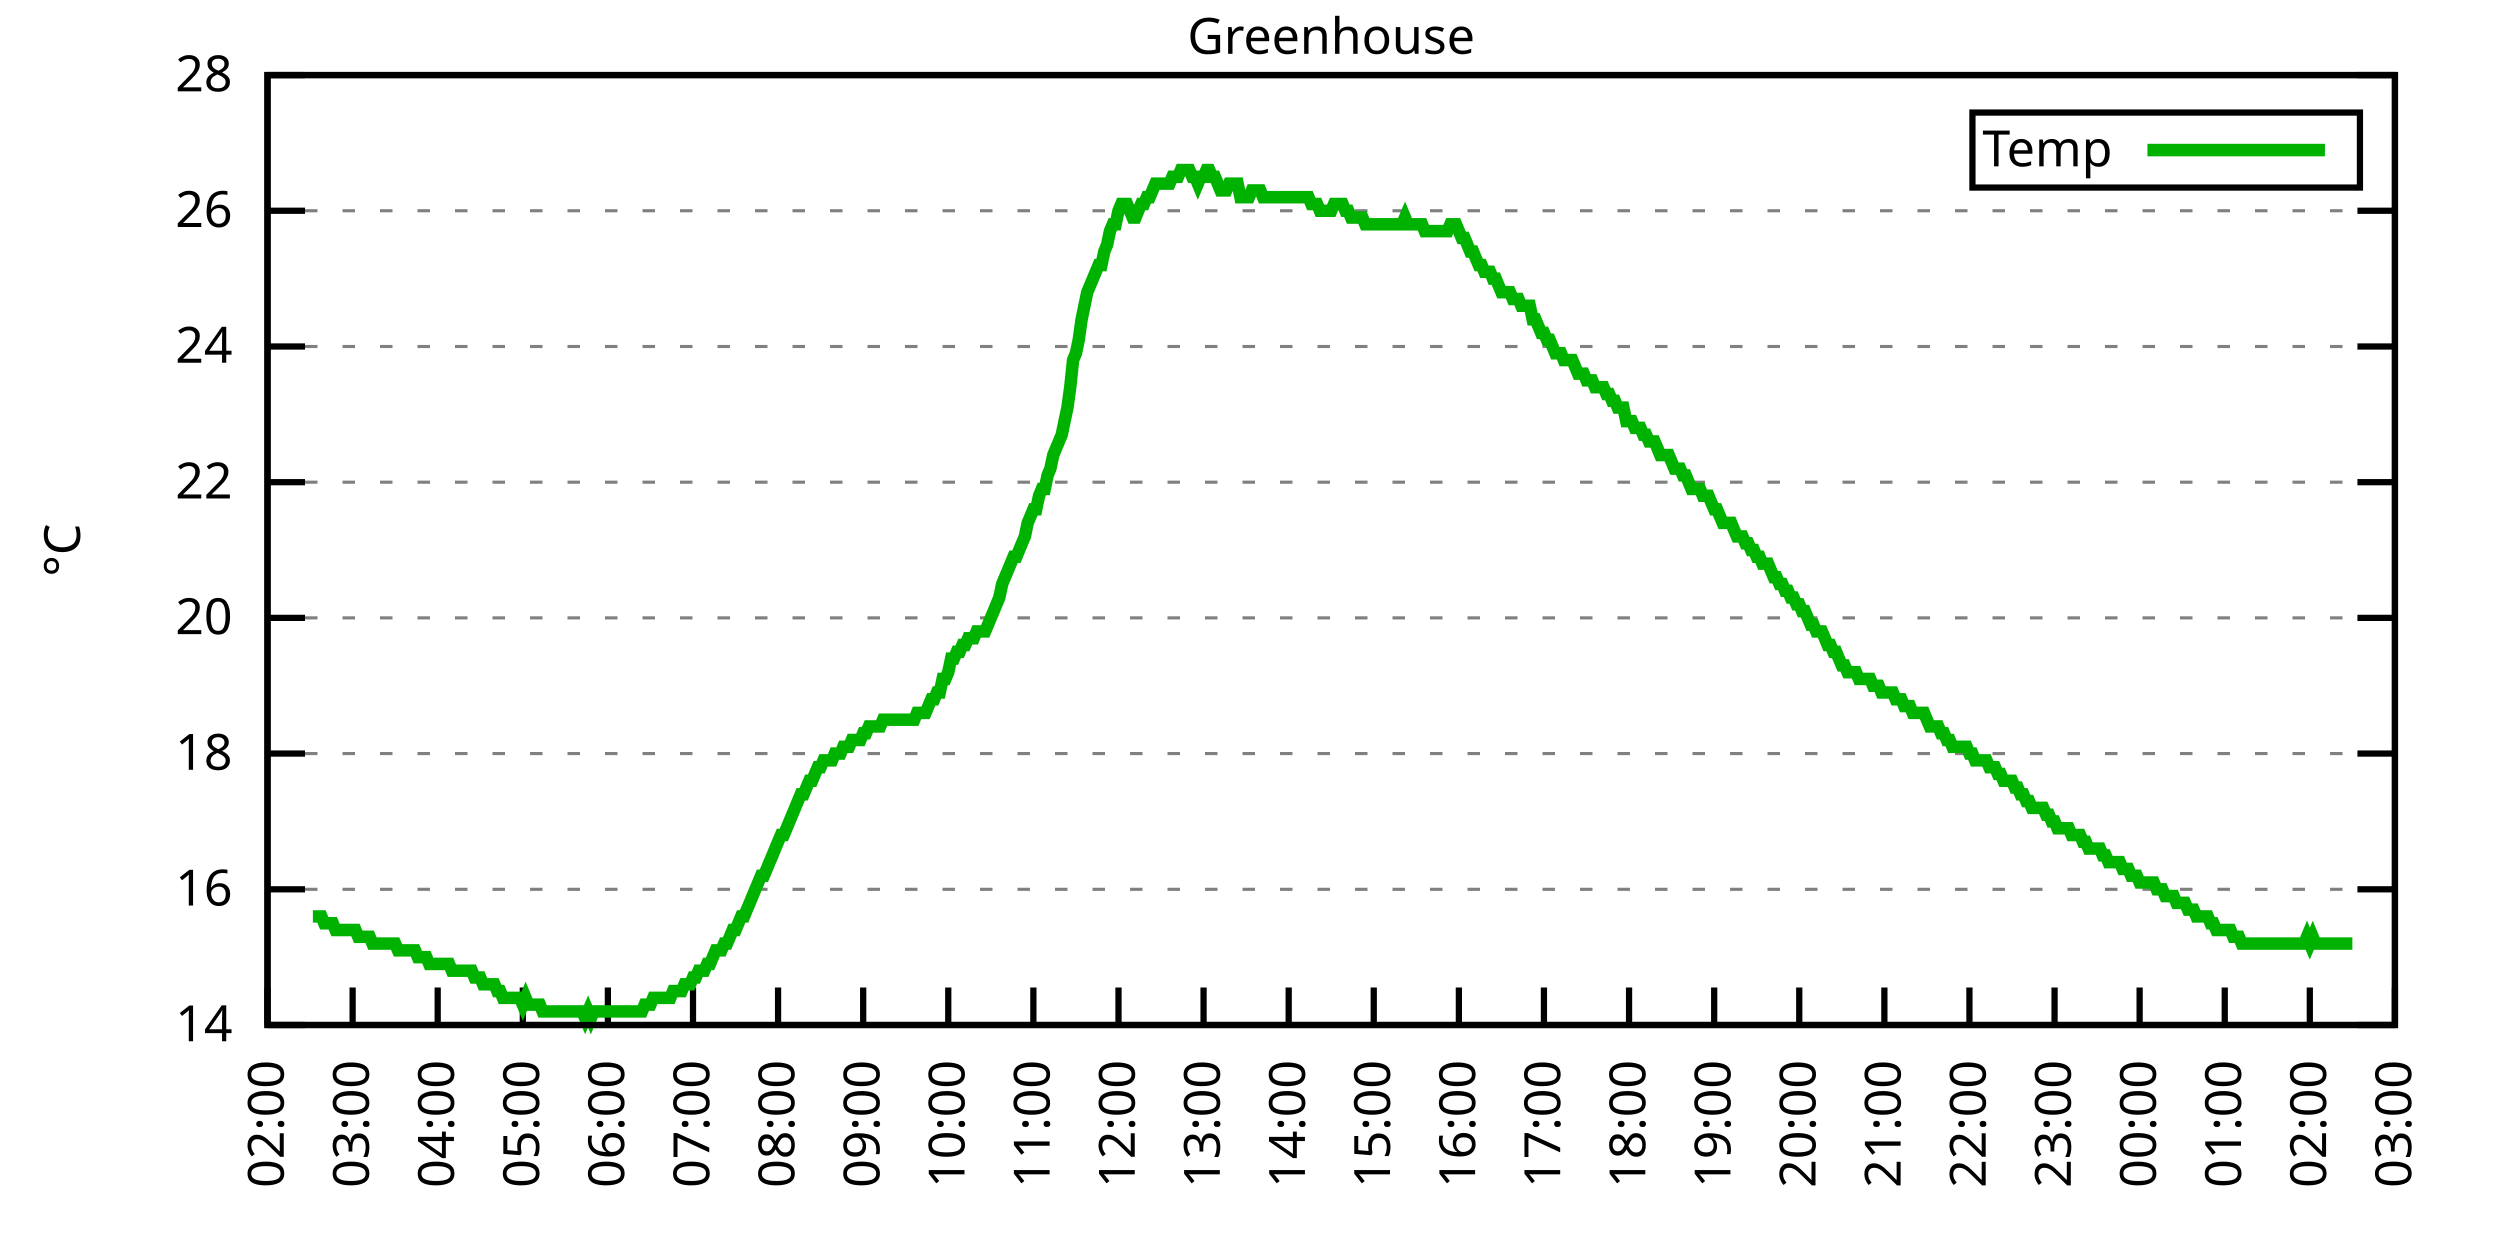
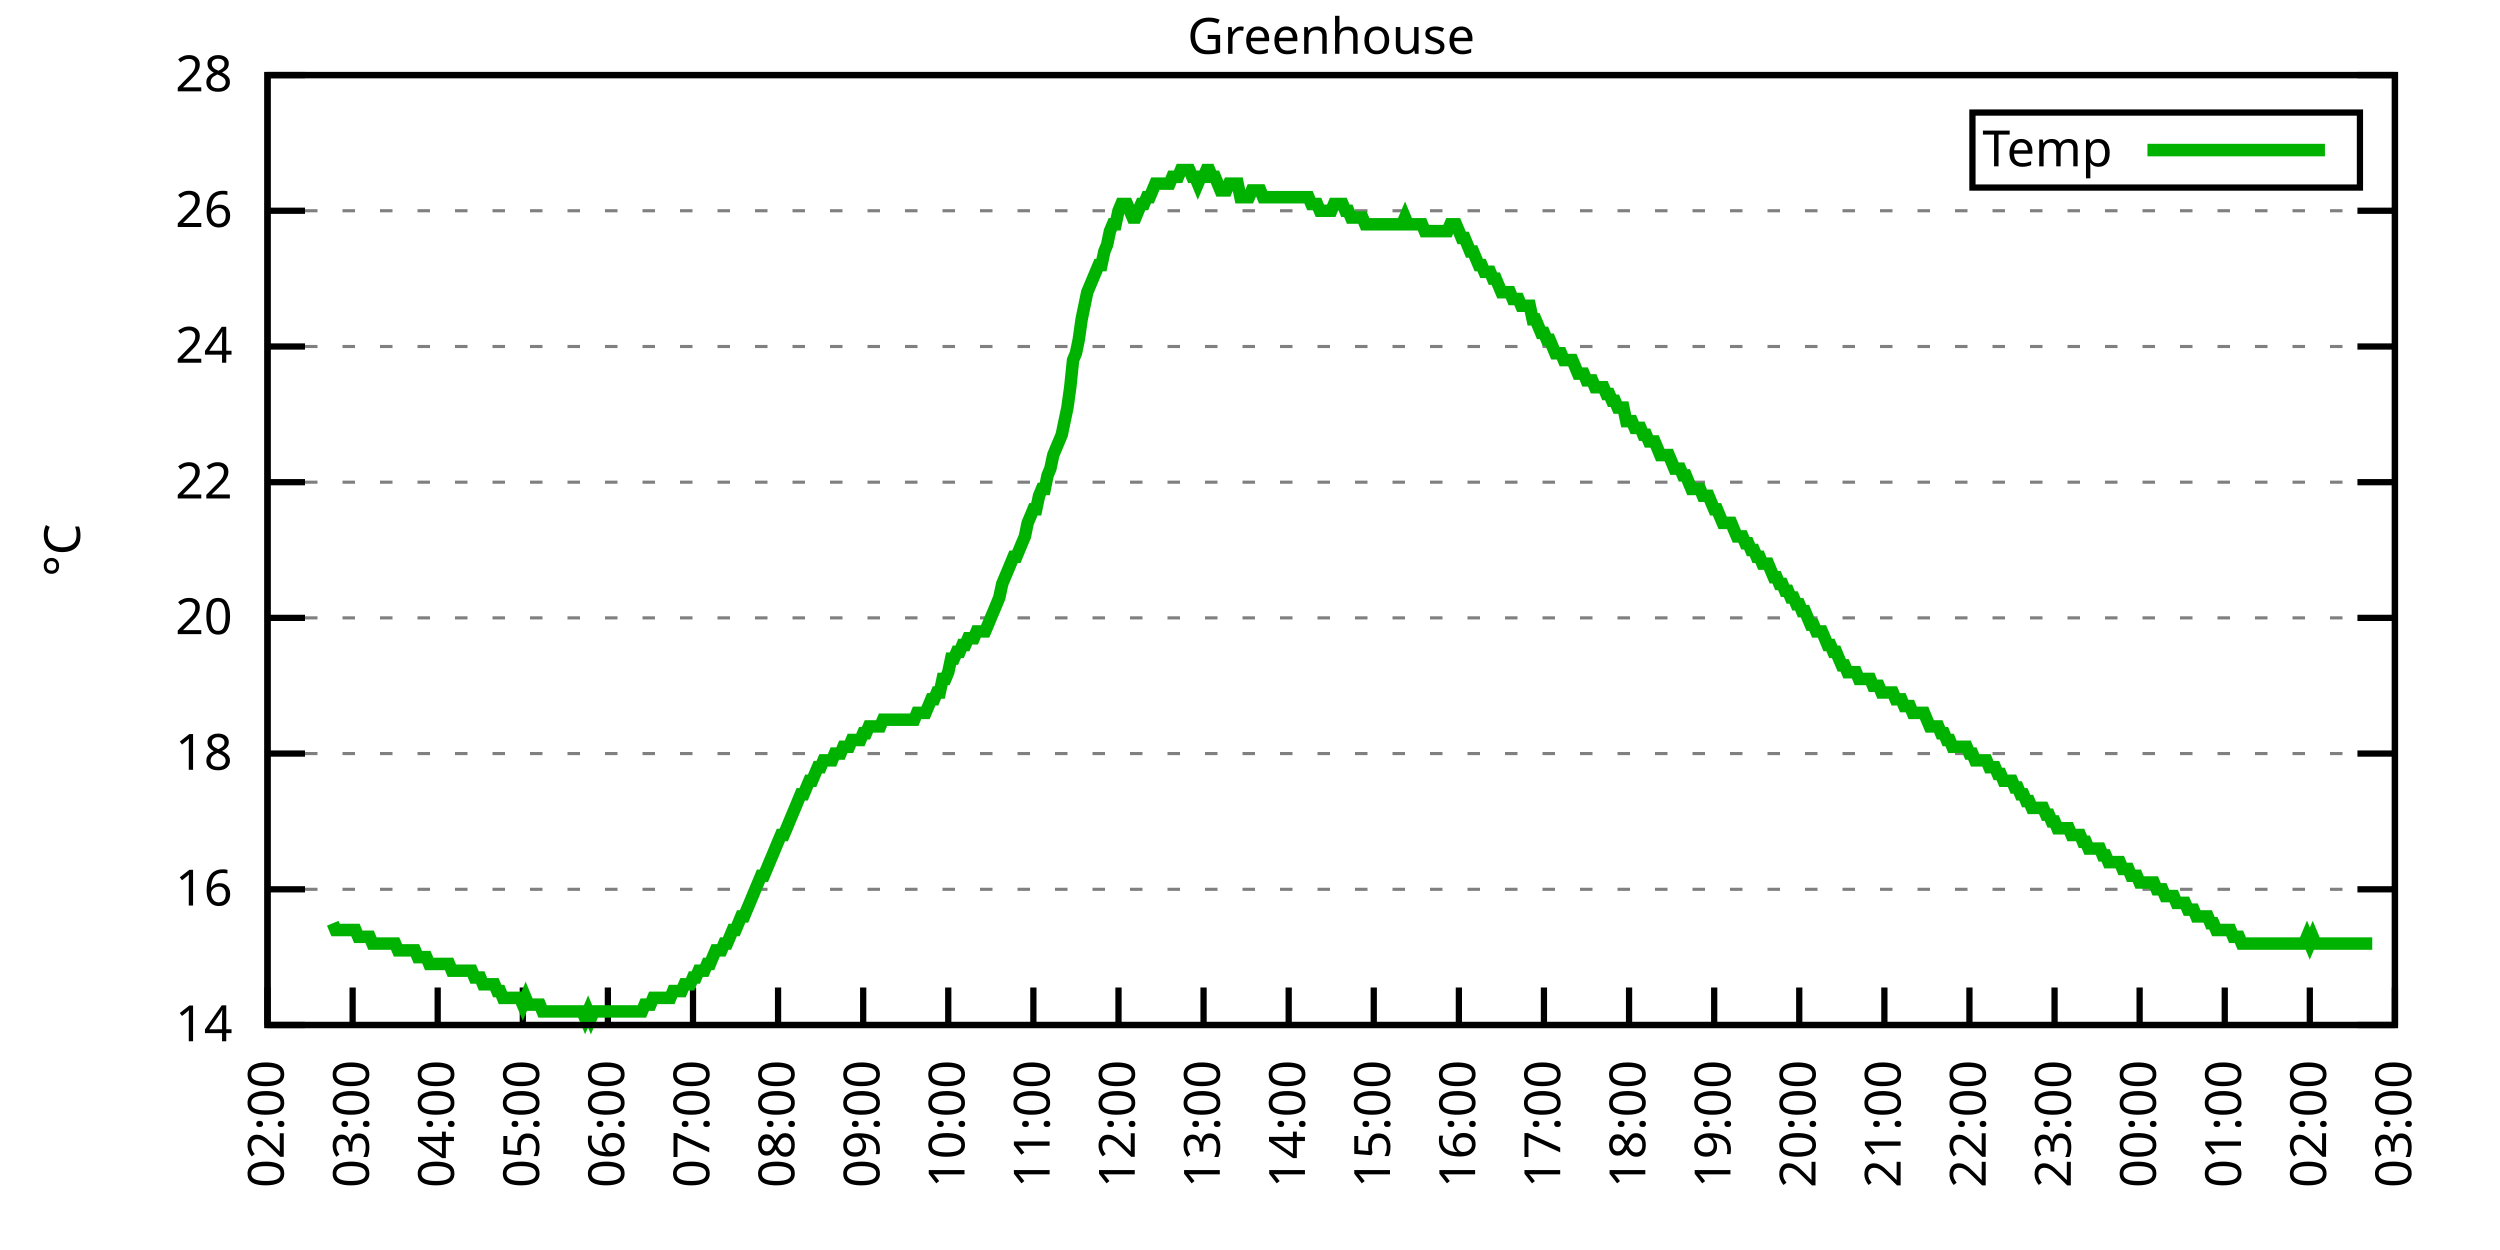
<svg xmlns="http://www.w3.org/2000/svg" xmlns:xlink="http://www.w3.org/1999/xlink" width="400" height="200" viewBox="0 0 400 200">
  <g id="gnuplot_canvas">
    <rect x="0" y="0" width="400" height="200" fill="none" />
    <defs>
      <circle id="gpDot" r="0.5" stroke-width="0.5" stroke="currentColor" />
      <path id="gpPt0" stroke-width="0.333" stroke="currentColor" d="M-1,0 h2 M0,-1 v2" />
      <path id="gpPt1" stroke-width="0.333" stroke="currentColor" d="M-1,-1 L1,1 M1,-1 L-1,1" />
      <path id="gpPt2" stroke-width="0.333" stroke="currentColor" d="M-1,0 L1,0 M0,-1 L0,1 M-1,-1 L1,1 M-1,1 L1,-1" />
      <rect id="gpPt3" stroke-width="0.333" stroke="currentColor" x="-1" y="-1" width="2" height="2" />
      <rect id="gpPt4" stroke-width="0.333" stroke="currentColor" fill="currentColor" x="-1" y="-1" width="2" height="2" />
      <circle id="gpPt5" stroke-width="0.333" stroke="currentColor" cx="0" cy="0" r="1" />
      <use xlink:href="#gpPt5" id="gpPt6" fill="currentColor" stroke="none" />
      <path id="gpPt7" stroke-width="0.333" stroke="currentColor" d="M0,-1.33 L-1.33,0.67 L1.33,0.67 z" />
      <use xlink:href="#gpPt7" id="gpPt8" fill="currentColor" stroke="none" />
      <use xlink:href="#gpPt7" id="gpPt9" stroke="currentColor" transform="rotate(180)" />
      <use xlink:href="#gpPt9" id="gpPt10" fill="currentColor" stroke="none" />
      <use xlink:href="#gpPt3" id="gpPt11" stroke="currentColor" transform="rotate(45)" />
      <use xlink:href="#gpPt11" id="gpPt12" fill="currentColor" stroke="none" />
      <path id="gpPt13" stroke-width="0.333" stroke="currentColor" d="M0,1.330 L1.265,0.411 L0.782,-1.067 L-0.782,-1.076 L-1.265,0.411 z" />
      <use xlink:href="#gpPt13" id="gpPt14" fill="currentColor" stroke="none" />
      <filter id="textbox" filterUnits="objectBoundingBox" x="0" y="0" height="1" width="1">
        <feFlood flood-color="white" flood-opacity="1" result="bgnd" />
        <feComposite in="SourceGraphic" in2="bgnd" operator="atop" />
      </filter>
      <filter id="greybox" filterUnits="objectBoundingBox" x="0" y="0" height="1" width="1">
        <feFlood flood-color="lightgrey" flood-opacity="1" result="grey" />
        <feComposite in="SourceGraphic" in2="grey" operator="atop" />
      </filter>
    </defs>
    <g fill="none" color="white" stroke="currentColor" stroke-width="1.00" stroke-linecap="butt" stroke-linejoin="miter">
</g>
    <g fill="none" color="black" stroke="currentColor" stroke-width="1.00" stroke-linecap="butt" stroke-linejoin="miter">
      <g stroke="none" shape-rendering="crispEdges">
        <polygon fill="rgb(255, 255, 255)" points="42.80,164.00 383.18,164.00 383.18,12.02 42.80,12.02 " />
      </g>
    </g>
    <g fill="none" color="black" stroke="currentColor" stroke-width="1.00" stroke-linecap="butt" stroke-linejoin="miter">
</g>
    <g fill="none" color="black" stroke="black" stroke-width="0.50" stroke-linecap="butt" stroke-linejoin="miter">
</g>
    <g fill="none" color="gray" stroke="currentColor" stroke-width="0.50" stroke-linecap="butt" stroke-linejoin="miter">
      <path stroke="gray" stroke-dasharray="2,4" class="gridline" d="M42.80,164.00 L383.19,164.00  " />
    </g>
    <g fill="none" color="gray" stroke="gray" stroke-width="1.00" stroke-linecap="butt" stroke-linejoin="miter">
</g>
    <g fill="none" color="black" stroke="currentColor" stroke-width="1.00" stroke-linecap="butt" stroke-linejoin="miter">
      <path stroke="black" d="M42.80,164.00 L48.80,164.00 M383.19,164.00 L377.19,164.00  " />
      <g transform="translate(37.20,166.60)" stroke="none" fill="black" font-family="Sans" font-size="8.00" text-anchor="end">
        <text>
          <tspan font-family="Sans"> 14</tspan>
        </text>
      </g>
    </g>
    <g fill="none" color="black" stroke="currentColor" stroke-width="1.00" stroke-linecap="butt" stroke-linejoin="miter">
</g>
    <g fill="none" color="black" stroke="black" stroke-width="0.50" stroke-linecap="butt" stroke-linejoin="miter">
</g>
    <g fill="none" color="gray" stroke="currentColor" stroke-width="0.50" stroke-linecap="butt" stroke-linejoin="miter">
      <path stroke="gray" stroke-dasharray="2,4" class="gridline" d="M42.80,142.29 L383.19,142.29  " />
    </g>
    <g fill="none" color="gray" stroke="gray" stroke-width="1.00" stroke-linecap="butt" stroke-linejoin="miter">
</g>
    <g fill="none" color="black" stroke="currentColor" stroke-width="1.00" stroke-linecap="butt" stroke-linejoin="miter">
      <path stroke="black" d="M42.80,142.29 L48.80,142.29 M383.19,142.29 L377.19,142.29  " />
      <g transform="translate(37.20,144.89)" stroke="none" fill="black" font-family="Sans" font-size="8.00" text-anchor="end">
        <text>
          <tspan font-family="Sans"> 16</tspan>
        </text>
      </g>
    </g>
    <g fill="none" color="black" stroke="currentColor" stroke-width="1.00" stroke-linecap="butt" stroke-linejoin="miter">
</g>
    <g fill="none" color="black" stroke="black" stroke-width="0.50" stroke-linecap="butt" stroke-linejoin="miter">
</g>
    <g fill="none" color="gray" stroke="currentColor" stroke-width="0.50" stroke-linecap="butt" stroke-linejoin="miter">
      <path stroke="gray" stroke-dasharray="2,4" class="gridline" d="M42.80,120.57 L383.19,120.57  " />
    </g>
    <g fill="none" color="gray" stroke="gray" stroke-width="1.00" stroke-linecap="butt" stroke-linejoin="miter">
</g>
    <g fill="none" color="black" stroke="currentColor" stroke-width="1.00" stroke-linecap="butt" stroke-linejoin="miter">
      <path stroke="black" d="M42.80,120.57 L48.80,120.57 M383.19,120.57 L377.19,120.57  " />
      <g transform="translate(37.20,123.17)" stroke="none" fill="black" font-family="Sans" font-size="8.00" text-anchor="end">
        <text>
          <tspan font-family="Sans"> 18</tspan>
        </text>
      </g>
    </g>
    <g fill="none" color="black" stroke="currentColor" stroke-width="1.00" stroke-linecap="butt" stroke-linejoin="miter">
</g>
    <g fill="none" color="black" stroke="black" stroke-width="0.50" stroke-linecap="butt" stroke-linejoin="miter">
</g>
    <g fill="none" color="gray" stroke="currentColor" stroke-width="0.50" stroke-linecap="butt" stroke-linejoin="miter">
      <path stroke="gray" stroke-dasharray="2,4" class="gridline" d="M42.80,98.86 L383.19,98.86  " />
    </g>
    <g fill="none" color="gray" stroke="gray" stroke-width="1.00" stroke-linecap="butt" stroke-linejoin="miter">
</g>
    <g fill="none" color="black" stroke="currentColor" stroke-width="1.00" stroke-linecap="butt" stroke-linejoin="miter">
      <path stroke="black" d="M42.80,98.86 L48.80,98.86 M383.19,98.86 L377.19,98.86  " />
      <g transform="translate(37.20,101.46)" stroke="none" fill="black" font-family="Sans" font-size="8.00" text-anchor="end">
        <text>
          <tspan font-family="Sans"> 20</tspan>
        </text>
      </g>
    </g>
    <g fill="none" color="black" stroke="currentColor" stroke-width="1.00" stroke-linecap="butt" stroke-linejoin="miter">
</g>
    <g fill="none" color="black" stroke="black" stroke-width="0.50" stroke-linecap="butt" stroke-linejoin="miter">
</g>
    <g fill="none" color="gray" stroke="currentColor" stroke-width="0.50" stroke-linecap="butt" stroke-linejoin="miter">
      <path stroke="gray" stroke-dasharray="2,4" class="gridline" d="M42.80,77.15 L383.19,77.15  " />
    </g>
    <g fill="none" color="gray" stroke="gray" stroke-width="1.00" stroke-linecap="butt" stroke-linejoin="miter">
</g>
    <g fill="none" color="black" stroke="currentColor" stroke-width="1.00" stroke-linecap="butt" stroke-linejoin="miter">
      <path stroke="black" d="M42.80,77.15 L48.80,77.15 M383.19,77.15 L377.19,77.15  " />
      <g transform="translate(37.20,79.75)" stroke="none" fill="black" font-family="Sans" font-size="8.00" text-anchor="end">
        <text>
          <tspan font-family="Sans"> 22</tspan>
        </text>
      </g>
    </g>
    <g fill="none" color="black" stroke="currentColor" stroke-width="1.00" stroke-linecap="butt" stroke-linejoin="miter">
</g>
    <g fill="none" color="black" stroke="black" stroke-width="0.50" stroke-linecap="butt" stroke-linejoin="miter">
</g>
    <g fill="none" color="gray" stroke="currentColor" stroke-width="0.50" stroke-linecap="butt" stroke-linejoin="miter">
      <path stroke="gray" stroke-dasharray="2,4" class="gridline" d="M42.80,55.44 L383.19,55.44  " />
    </g>
    <g fill="none" color="gray" stroke="gray" stroke-width="1.00" stroke-linecap="butt" stroke-linejoin="miter">
</g>
    <g fill="none" color="black" stroke="currentColor" stroke-width="1.00" stroke-linecap="butt" stroke-linejoin="miter">
      <path stroke="black" d="M42.80,55.44 L48.80,55.44 M383.19,55.44 L377.19,55.44  " />
      <g transform="translate(37.20,58.04)" stroke="none" fill="black" font-family="Sans" font-size="8.00" text-anchor="end">
        <text>
          <tspan font-family="Sans"> 24</tspan>
        </text>
      </g>
    </g>
    <g fill="none" color="black" stroke="currentColor" stroke-width="1.00" stroke-linecap="butt" stroke-linejoin="miter">
</g>
    <g fill="none" color="black" stroke="black" stroke-width="0.50" stroke-linecap="butt" stroke-linejoin="miter">
</g>
    <g fill="none" color="gray" stroke="currentColor" stroke-width="0.50" stroke-linecap="butt" stroke-linejoin="miter">
      <path stroke="gray" stroke-dasharray="2,4" class="gridline" d="M42.80,33.72 L383.19,33.72  " />
    </g>
    <g fill="none" color="gray" stroke="gray" stroke-width="1.00" stroke-linecap="butt" stroke-linejoin="miter">
</g>
    <g fill="none" color="black" stroke="currentColor" stroke-width="1.00" stroke-linecap="butt" stroke-linejoin="miter">
      <path stroke="black" d="M42.80,33.72 L48.80,33.72 M383.19,33.72 L377.19,33.72  " />
      <g transform="translate(37.20,36.32)" stroke="none" fill="black" font-family="Sans" font-size="8.00" text-anchor="end">
        <text>
          <tspan font-family="Sans"> 26</tspan>
        </text>
      </g>
    </g>
    <g fill="none" color="black" stroke="currentColor" stroke-width="1.00" stroke-linecap="butt" stroke-linejoin="miter">
</g>
    <g fill="none" color="black" stroke="black" stroke-width="0.50" stroke-linecap="butt" stroke-linejoin="miter">
</g>
    <g fill="none" color="gray" stroke="currentColor" stroke-width="0.50" stroke-linecap="butt" stroke-linejoin="miter">
      <path stroke="gray" stroke-dasharray="2,4" class="gridline" d="M42.80,12.01 L383.19,12.01  " />
    </g>
    <g fill="none" color="gray" stroke="gray" stroke-width="1.00" stroke-linecap="butt" stroke-linejoin="miter">
</g>
    <g fill="none" color="black" stroke="currentColor" stroke-width="1.00" stroke-linecap="butt" stroke-linejoin="miter">
      <path stroke="black" d="M42.80,12.01 L48.80,12.01 M383.19,12.01 L377.19,12.01  " />
      <g transform="translate(37.20,14.61)" stroke="none" fill="black" font-family="Sans" font-size="8.00" text-anchor="end">
        <text>
          <tspan font-family="Sans"> 28</tspan>
        </text>
      </g>
    </g>
    <g fill="none" color="black" stroke="currentColor" stroke-width="1.00" stroke-linecap="butt" stroke-linejoin="miter">
      <path stroke="black" d="M42.80,164.00 L42.80,158.00  " />
      <g transform="translate(45.40,169.60) rotate(270.00)" stroke="none" fill="black" font-family="Sans" font-size="8.00" text-anchor="end">
        <text>
          <tspan font-family="Sans">02:00</tspan>
        </text>
      </g>
    </g>
    <g fill="none" color="black" stroke="currentColor" stroke-width="1.00" stroke-linecap="butt" stroke-linejoin="miter">
      <path stroke="black" d="M56.42,164.00 L56.42,158.00  " />
      <g transform="translate(59.02,169.60) rotate(270.00)" stroke="none" fill="black" font-family="Sans" font-size="8.00" text-anchor="end">
        <text>
          <tspan font-family="Sans">03:00</tspan>
        </text>
      </g>
    </g>
    <g fill="none" color="black" stroke="currentColor" stroke-width="1.00" stroke-linecap="butt" stroke-linejoin="miter">
      <path stroke="black" d="M70.03,164.00 L70.03,158.00  " />
      <g transform="translate(72.63,169.60) rotate(270.00)" stroke="none" fill="black" font-family="Sans" font-size="8.00" text-anchor="end">
        <text>
          <tspan font-family="Sans">04:00</tspan>
        </text>
      </g>
    </g>
    <g fill="none" color="black" stroke="currentColor" stroke-width="1.00" stroke-linecap="butt" stroke-linejoin="miter">
      <path stroke="black" d="M83.65,164.00 L83.65,158.00  " />
      <g transform="translate(86.25,169.60) rotate(270.00)" stroke="none" fill="black" font-family="Sans" font-size="8.00" text-anchor="end">
        <text>
          <tspan font-family="Sans">05:00</tspan>
        </text>
      </g>
    </g>
    <g fill="none" color="black" stroke="currentColor" stroke-width="1.00" stroke-linecap="butt" stroke-linejoin="miter">
      <path stroke="black" d="M97.26,164.00 L97.26,158.00  " />
      <g transform="translate(99.86,169.60) rotate(270.00)" stroke="none" fill="black" font-family="Sans" font-size="8.00" text-anchor="end">
        <text>
          <tspan font-family="Sans">06:00</tspan>
        </text>
      </g>
    </g>
    <g fill="none" color="black" stroke="currentColor" stroke-width="1.00" stroke-linecap="butt" stroke-linejoin="miter">
      <path stroke="black" d="M110.88,164.00 L110.88,158.00  " />
      <g transform="translate(113.48,169.60) rotate(270.00)" stroke="none" fill="black" font-family="Sans" font-size="8.00" text-anchor="end">
        <text>
          <tspan font-family="Sans">07:00</tspan>
        </text>
      </g>
    </g>
    <g fill="none" color="black" stroke="currentColor" stroke-width="1.00" stroke-linecap="butt" stroke-linejoin="miter">
      <path stroke="black" d="M124.49,164.00 L124.49,158.00  " />
      <g transform="translate(127.09,169.60) rotate(270.00)" stroke="none" fill="black" font-family="Sans" font-size="8.00" text-anchor="end">
        <text>
          <tspan font-family="Sans">08:00</tspan>
        </text>
      </g>
    </g>
    <g fill="none" color="black" stroke="currentColor" stroke-width="1.00" stroke-linecap="butt" stroke-linejoin="miter">
      <path stroke="black" d="M138.11,164.00 L138.11,158.00  " />
      <g transform="translate(140.71,169.60) rotate(270.00)" stroke="none" fill="black" font-family="Sans" font-size="8.00" text-anchor="end">
        <text>
          <tspan font-family="Sans">09:00</tspan>
        </text>
      </g>
    </g>
    <g fill="none" color="black" stroke="currentColor" stroke-width="1.00" stroke-linecap="butt" stroke-linejoin="miter">
      <path stroke="black" d="M151.72,164.00 L151.72,158.00  " />
      <g transform="translate(154.32,169.60) rotate(270.00)" stroke="none" fill="black" font-family="Sans" font-size="8.00" text-anchor="end">
        <text>
          <tspan font-family="Sans">10:00</tspan>
        </text>
      </g>
    </g>
    <g fill="none" color="black" stroke="currentColor" stroke-width="1.00" stroke-linecap="butt" stroke-linejoin="miter">
      <path stroke="black" d="M165.34,164.00 L165.34,158.00  " />
      <g transform="translate(167.94,169.60) rotate(270.00)" stroke="none" fill="black" font-family="Sans" font-size="8.00" text-anchor="end">
        <text>
          <tspan font-family="Sans">11:00</tspan>
        </text>
      </g>
    </g>
    <g fill="none" color="black" stroke="currentColor" stroke-width="1.00" stroke-linecap="butt" stroke-linejoin="miter">
      <path stroke="black" d="M178.96,164.00 L178.96,158.00  " />
      <g transform="translate(181.56,169.60) rotate(270.00)" stroke="none" fill="black" font-family="Sans" font-size="8.00" text-anchor="end">
        <text>
          <tspan font-family="Sans">12:00</tspan>
        </text>
      </g>
    </g>
    <g fill="none" color="black" stroke="currentColor" stroke-width="1.00" stroke-linecap="butt" stroke-linejoin="miter">
      <path stroke="black" d="M192.57,164.00 L192.57,158.00  " />
      <g transform="translate(195.17,169.60) rotate(270.00)" stroke="none" fill="black" font-family="Sans" font-size="8.00" text-anchor="end">
        <text>
          <tspan font-family="Sans">13:00</tspan>
        </text>
      </g>
    </g>
    <g fill="none" color="black" stroke="currentColor" stroke-width="1.00" stroke-linecap="butt" stroke-linejoin="miter">
      <path stroke="black" d="M206.19,164.00 L206.19,158.00  " />
      <g transform="translate(208.79,169.60) rotate(270.00)" stroke="none" fill="black" font-family="Sans" font-size="8.00" text-anchor="end">
        <text>
          <tspan font-family="Sans">14:00</tspan>
        </text>
      </g>
    </g>
    <g fill="none" color="black" stroke="currentColor" stroke-width="1.00" stroke-linecap="butt" stroke-linejoin="miter">
      <path stroke="black" d="M219.80,164.00 L219.80,158.00  " />
      <g transform="translate(222.40,169.60) rotate(270.00)" stroke="none" fill="black" font-family="Sans" font-size="8.00" text-anchor="end">
        <text>
          <tspan font-family="Sans">15:00</tspan>
        </text>
      </g>
    </g>
    <g fill="none" color="black" stroke="currentColor" stroke-width="1.00" stroke-linecap="butt" stroke-linejoin="miter">
      <path stroke="black" d="M233.42,164.00 L233.42,158.00  " />
      <g transform="translate(236.02,169.60) rotate(270.00)" stroke="none" fill="black" font-family="Sans" font-size="8.00" text-anchor="end">
        <text>
          <tspan font-family="Sans">16:00</tspan>
        </text>
      </g>
    </g>
    <g fill="none" color="black" stroke="currentColor" stroke-width="1.00" stroke-linecap="butt" stroke-linejoin="miter">
      <path stroke="black" d="M247.03,164.00 L247.03,158.00  " />
      <g transform="translate(249.63,169.60) rotate(270.00)" stroke="none" fill="black" font-family="Sans" font-size="8.00" text-anchor="end">
        <text>
          <tspan font-family="Sans">17:00</tspan>
        </text>
      </g>
    </g>
    <g fill="none" color="black" stroke="currentColor" stroke-width="1.00" stroke-linecap="butt" stroke-linejoin="miter">
      <path stroke="black" d="M260.65,164.00 L260.65,158.00  " />
      <g transform="translate(263.25,169.60) rotate(270.00)" stroke="none" fill="black" font-family="Sans" font-size="8.00" text-anchor="end">
        <text>
          <tspan font-family="Sans">18:00</tspan>
        </text>
      </g>
    </g>
    <g fill="none" color="black" stroke="currentColor" stroke-width="1.00" stroke-linecap="butt" stroke-linejoin="miter">
      <path stroke="black" d="M274.27,164.00 L274.27,158.00  " />
      <g transform="translate(276.87,169.60) rotate(270.00)" stroke="none" fill="black" font-family="Sans" font-size="8.00" text-anchor="end">
        <text>
          <tspan font-family="Sans">19:00</tspan>
        </text>
      </g>
    </g>
    <g fill="none" color="black" stroke="currentColor" stroke-width="1.00" stroke-linecap="butt" stroke-linejoin="miter">
      <path stroke="black" d="M287.88,164.00 L287.88,158.00  " />
      <g transform="translate(290.48,169.60) rotate(270.00)" stroke="none" fill="black" font-family="Sans" font-size="8.00" text-anchor="end">
        <text>
          <tspan font-family="Sans">20:00</tspan>
        </text>
      </g>
    </g>
    <g fill="none" color="black" stroke="currentColor" stroke-width="1.00" stroke-linecap="butt" stroke-linejoin="miter">
      <path stroke="black" d="M301.50,164.00 L301.50,158.00  " />
      <g transform="translate(304.10,169.60) rotate(270.00)" stroke="none" fill="black" font-family="Sans" font-size="8.00" text-anchor="end">
        <text>
          <tspan font-family="Sans">21:00</tspan>
        </text>
      </g>
    </g>
    <g fill="none" color="black" stroke="currentColor" stroke-width="1.00" stroke-linecap="butt" stroke-linejoin="miter">
      <path stroke="black" d="M315.11,164.00 L315.11,158.00  " />
      <g transform="translate(317.71,169.60) rotate(270.00)" stroke="none" fill="black" font-family="Sans" font-size="8.00" text-anchor="end">
        <text>
          <tspan font-family="Sans">22:00</tspan>
        </text>
      </g>
    </g>
    <g fill="none" color="black" stroke="currentColor" stroke-width="1.00" stroke-linecap="butt" stroke-linejoin="miter">
      <path stroke="black" d="M328.73,164.00 L328.73,158.00  " />
      <g transform="translate(331.33,169.60) rotate(270.00)" stroke="none" fill="black" font-family="Sans" font-size="8.00" text-anchor="end">
        <text>
          <tspan font-family="Sans">23:00</tspan>
        </text>
      </g>
    </g>
    <g fill="none" color="black" stroke="currentColor" stroke-width="1.00" stroke-linecap="butt" stroke-linejoin="miter">
      <path stroke="black" d="M342.34,164.00 L342.34,158.00  " />
      <g transform="translate(344.94,169.60) rotate(270.00)" stroke="none" fill="black" font-family="Sans" font-size="8.00" text-anchor="end">
        <text>
          <tspan font-family="Sans">00:00</tspan>
        </text>
      </g>
    </g>
    <g fill="none" color="black" stroke="currentColor" stroke-width="1.00" stroke-linecap="butt" stroke-linejoin="miter">
      <path stroke="black" d="M355.96,164.00 L355.96,158.00  " />
      <g transform="translate(358.56,169.60) rotate(270.00)" stroke="none" fill="black" font-family="Sans" font-size="8.00" text-anchor="end">
        <text>
          <tspan font-family="Sans">01:00</tspan>
        </text>
      </g>
    </g>
    <g fill="none" color="black" stroke="currentColor" stroke-width="1.00" stroke-linecap="butt" stroke-linejoin="miter">
      <path stroke="black" d="M369.57,164.00 L369.57,158.00  " />
      <g transform="translate(372.17,169.60) rotate(270.00)" stroke="none" fill="black" font-family="Sans" font-size="8.00" text-anchor="end">
        <text>
          <tspan font-family="Sans">02:00</tspan>
        </text>
      </g>
    </g>
    <g fill="none" color="black" stroke="currentColor" stroke-width="1.00" stroke-linecap="butt" stroke-linejoin="miter">
      <path stroke="black" d="M383.19,164.00 L383.19,158.00  " />
      <g transform="translate(385.79,169.60) rotate(270.00)" stroke="none" fill="black" font-family="Sans" font-size="8.00" text-anchor="end">
        <text>
          <tspan font-family="Sans">03:00</tspan>
        </text>
      </g>
    </g>
    <g fill="none" color="black" stroke="currentColor" stroke-width="1.00" stroke-linecap="butt" stroke-linejoin="miter">
</g>
    <g fill="none" color="black" stroke="currentColor" stroke-width="1.00" stroke-linecap="butt" stroke-linejoin="miter">
      <path stroke="black" d="M42.80,12.01 L42.80,164.00 L383.19,164.00 L383.19,12.01 L42.80,12.01 Z  " />
    </g>
    <g fill="none" color="black" stroke="currentColor" stroke-width="1.00" stroke-linecap="butt" stroke-linejoin="miter">
</g>
    <g fill="none" color="black" stroke="currentColor" stroke-width="1.00" stroke-linecap="butt" stroke-linejoin="miter">
      <path stroke="black" d="M315.59,30.01 L315.59,18.01 L377.59,18.01 L377.59,30.01 L315.59,30.01 Z  " />
    </g>
    <g id="Greenhouse_plot_1">
      <g fill="none" color="white" stroke="black" stroke-width="2.00" stroke-linecap="butt" stroke-linejoin="miter">
</g>
      <g fill="none" color="black" stroke="currentColor" stroke-width="2.00" stroke-linecap="butt" stroke-linejoin="miter">
        <g transform="translate(337.99,26.61)" stroke="none" fill="black" font-family="Sans" font-size="8.00" text-anchor="end">
          <text>
            <tspan font-family="Sans">Temp</tspan>
          </text>
        </g>
      </g>
      <g fill="none" color="black" stroke="currentColor" stroke-width="2.00" stroke-linecap="butt" stroke-linejoin="miter">
-         <path stroke="rgb(  0, 178,   0)" d="M343.59,24.01 L371.99,24.01 M50.06,146.63 L50.52,146.63 L50.97,146.63 L51.42,146.63 L51.88,147.72 L52.33,147.72   L52.78,147.72 L53.24,147.72 L53.69,148.80 L54.15,148.80 L54.60,148.80 L55.05,148.80 L55.51,148.80 L55.96,148.80   L56.42,148.80 L56.87,148.80 L57.32,149.89 L57.78,149.89 L58.23,149.89 L58.68,149.89 L59.14,149.89 L59.59,150.97   L60.05,150.97 L60.50,150.97 L60.95,150.97 L61.41,150.97 L61.86,150.97 L62.32,150.97 L62.77,150.97 L63.22,150.97   L63.68,152.06 L64.13,152.06 L64.58,152.06 L65.04,152.06 L65.49,152.06 L65.95,152.06 L66.40,152.06 L66.85,153.14   L67.31,153.14 L67.76,153.14 L68.22,153.14 L68.67,154.23 L69.12,154.23 L69.58,154.23 L70.03,154.23 L70.49,154.23   L70.94,154.23 L71.39,154.23 L71.85,154.23 L72.30,155.31 L72.75,155.31 L73.21,155.31 L73.66,155.31 L74.12,155.31   L74.57,155.31 L75.02,155.31 L75.48,155.31 L75.93,156.40 L76.39,156.40 L76.84,156.40 L77.29,157.49 L77.75,157.49   L78.20,157.49 L78.65,157.49 L79.11,157.49 L79.56,158.57 L80.02,158.57 L80.47,159.66 L80.92,159.66 L81.38,159.66   L81.83,159.66 L82.29,159.66 L82.74,159.66 L83.19,159.66 L83.65,160.74 L84.10,159.66 L84.55,160.74 L85.01,160.74   L85.46,160.74 L85.92,160.74 L86.37,160.74 L86.82,161.83 L87.28,161.83 L87.73,161.83 L88.19,161.83 L88.64,161.83   L89.09,161.83 L89.55,161.83 L90.00,161.83 L90.45,161.83 L90.91,161.83 L91.36,161.83 L91.82,161.83 L92.27,161.83   L92.72,161.83 L93.18,161.83 L93.63,162.91 L94.09,161.83 L94.54,162.91 L94.99,161.83 L95.45,161.83 L95.90,161.83   L96.35,161.83 L96.81,161.83 L97.26,161.83 L97.72,161.83 L98.17,161.83 L98.62,161.83 L99.08,161.83 L99.53,161.83   L99.99,161.83 L100.44,161.83 L100.89,161.83 L101.35,161.83 L101.80,161.83 L102.25,161.83 L102.71,161.83 L103.16,160.74   L103.62,160.74 L104.07,160.74 L104.52,159.66 L104.98,159.66 L105.43,159.66 L105.89,159.66 L106.34,159.66 L106.79,159.66   L107.25,159.66 L107.70,158.57 L108.15,158.57 L108.61,158.57 L109.06,158.57 L109.52,157.49 L109.97,157.49 L110.42,157.49   L110.88,156.40 L111.33,156.40 L111.79,155.31 L112.24,155.31 L112.69,155.31 L113.15,154.23 L113.60,154.23 L114.05,153.14   L114.51,152.06 L114.96,152.06 L115.42,152.06 L115.87,150.97 L116.32,150.97 L116.78,149.89 L117.23,148.80 L117.69,148.80   L118.14,147.72 L118.59,146.63 L119.05,146.63 L119.50,145.54 L119.96,144.46 L120.41,143.37 L120.86,142.29 L121.32,141.20   L121.77,140.12 L122.22,140.12 L122.68,139.03 L123.13,137.94 L123.59,136.86 L124.04,135.77 L124.49,134.69 L124.95,133.60   L125.40,133.60 L125.86,132.52 L126.31,131.43 L126.76,130.35 L127.22,129.26 L127.67,128.17 L128.12,127.09 L128.58,127.09   L129.03,126.00 L129.49,124.92 L129.94,124.92 L130.39,123.83 L130.85,122.75 L131.30,122.75 L131.76,121.66 L132.21,121.66   L132.66,121.66 L133.12,121.66 L133.57,120.57 L134.02,120.57 L134.48,120.57 L134.93,119.49 L135.39,119.49 L135.84,119.49   L136.29,118.40 L136.75,118.40 L137.20,118.40 L137.66,118.40 L138.11,117.32 L138.56,117.32 L139.02,116.23 L139.47,116.23   L139.92,116.23 L140.38,116.23 L140.83,116.23 L141.29,115.15 L141.74,115.15 L142.19,115.15 L142.65,115.15 L143.10,115.15   L143.56,115.15 L144.01,115.15 L144.46,115.15 L144.92,115.15 L145.37,115.15 L145.82,115.15 L146.28,115.15 L146.73,114.06   L147.19,114.06 L147.64,114.06 L148.09,114.06 L148.55,112.97 L149.00,111.89 L149.46,111.89 L149.91,110.80 L150.36,110.80   L150.82,108.63 L151.27,108.63 L151.72,107.55 L152.18,105.38 L152.63,105.38 L153.09,104.29 L153.54,104.29 L153.99,103.20   L154.45,103.20 L154.90,102.12 L155.36,102.12 L155.81,102.12 L156.26,101.03 L156.72,101.03 L157.17,101.03 L157.62,101.03   L158.08,99.95 L158.53,98.86 L158.99,97.78 L159.44,96.69 L159.89,95.60 L160.35,93.43 L160.80,92.35 L161.26,91.26   L161.71,90.18 L162.16,89.09 L162.62,89.09 L163.07,88.00 L163.52,86.92 L163.98,85.83 L164.43,83.66 L164.89,82.58   L165.34,81.49 L165.79,81.49 L166.25,79.32 L166.70,78.23 L167.16,78.23 L167.61,76.06 L168.06,74.98 L168.52,72.81   L168.97,71.72 L169.43,70.63 L169.88,69.55 L170.33,67.38 L170.79,65.21 L171.24,61.95 L171.69,57.61 L172.15,56.52   L172.60,54.35 L173.06,51.09 L173.51,48.92 L173.96,46.75 L174.42,45.66 L174.87,44.58 L175.33,43.49 L175.78,42.41   L176.23,42.41 L176.69,40.24 L177.14,39.15 L177.59,36.98 L178.05,35.89 L178.50,35.89 L178.96,33.72 L179.41,32.64   L179.86,32.64 L180.32,32.64 L180.77,33.72 L181.23,34.81 L181.68,34.81 L182.13,33.72 L182.59,32.64 L183.04,32.64   L183.49,31.55 L183.95,31.55 L184.40,30.47 L184.86,29.38 L185.31,29.38 L185.76,29.38 L186.22,29.38 L186.67,29.38   L187.13,29.38 L187.58,28.29 L188.03,28.29 L188.49,28.29 L188.94,27.21 L189.39,27.21 L189.85,27.21 L190.30,27.21   L190.76,28.29 L191.21,28.29 L191.66,29.38 L192.12,28.29 L192.57,28.29 L193.03,27.21 L193.48,27.21 L193.93,28.29   L194.39,28.29 L194.84,29.38 L195.29,30.47 L195.75,30.47 L196.20,30.47 L196.66,29.38 L197.11,29.38 L197.56,29.38   L198.02,29.38 L198.47,31.55 L198.93,31.55 L199.38,31.55 L199.83,31.55 L200.29,30.47 L200.74,30.47 L201.19,30.47   L201.65,30.47 L202.10,31.55 L202.56,31.55 L203.01,31.55 L203.46,31.55 L203.92,31.55 L204.37,31.55 L204.83,31.55   L205.28,31.55 L205.73,31.55 L206.19,31.55 L206.64,31.55 L207.09,31.55 L207.55,31.55 L208.00,31.55 L208.46,31.55   L208.91,31.55 L209.36,31.55 L209.82,32.64 L210.27,32.64 L210.73,32.64 L211.18,33.72 L211.63,33.72 L212.09,33.72   L212.54,33.72 L213.00,33.72 L213.45,32.64 L213.90,32.64 L214.36,32.64 L214.81,32.64 L215.26,33.72 L215.72,33.72   L216.17,34.81 L216.63,34.81 L217.08,34.81 L217.53,34.81 L217.99,34.81 L218.44,35.89 L218.90,35.89 L219.35,35.89   L219.80,35.89 L220.26,35.89 L220.71,35.89 L221.16,35.89 L221.62,35.89 L222.07,35.89 L222.53,35.89 L222.98,35.89   L223.43,35.89 L223.89,35.89 L224.34,35.89 L224.80,34.81 L225.25,35.89 L225.70,35.89 L226.16,35.89 L226.61,35.89   L227.06,35.89 L227.52,35.89 L227.97,36.98 L228.43,36.98 L228.88,36.98 L229.33,36.98 L229.79,36.98 L230.24,36.98   L230.70,36.98 L231.15,36.98 L231.60,36.98 L232.06,35.89 L232.51,35.89 L232.96,35.89 L233.42,36.98 L233.87,38.07   L234.33,38.07 L234.78,39.15 L235.23,40.24 L235.69,40.24 L236.14,41.32 L236.60,42.41 L237.05,42.41 L237.50,43.49   L237.96,43.49 L238.41,43.49 L238.86,44.58 L239.32,44.58 L239.77,45.66 L240.23,46.75 L240.68,46.75 L241.13,46.75   L241.59,46.75 L242.04,47.84 L242.50,47.84 L242.95,47.84 L243.40,48.92 L243.86,48.92 L244.31,48.92 L244.76,48.92   L245.22,51.09 L245.67,51.09 L246.13,52.18 L246.58,53.26 L247.03,53.26 L247.49,54.35 L247.94,54.35 L248.40,55.44   L248.85,56.52 L249.30,56.52 L249.76,56.52 L250.21,57.61 L250.66,57.61 L251.12,57.61 L251.57,57.61 L252.03,58.69   L252.48,59.78 L252.93,59.78 L253.39,59.78 L253.84,60.86 L254.30,60.86 L254.75,60.86 L255.20,61.95 L255.66,61.95   L256.11,61.95 L256.56,61.95 L257.02,63.04 L257.47,63.04 L257.93,64.12 L258.38,64.12 L258.83,65.21 L259.29,65.21   L259.74,65.21 L260.20,67.38 L260.65,67.38 L261.10,67.38 L261.56,68.46 L262.01,68.46 L262.47,68.46 L262.92,69.55   L263.37,69.55 L263.83,70.63 L264.28,70.63 L264.73,70.63 L265.19,71.72 L265.64,72.81 L266.10,72.81 L266.55,72.81   L267.00,72.81 L267.46,73.89 L267.91,74.98 L268.37,74.98 L268.82,74.98 L269.27,76.06 L269.73,76.06 L270.18,77.15   L270.63,78.23 L271.09,78.23 L271.54,78.23 L272.00,78.23 L272.45,79.32 L272.90,79.32 L273.36,79.32 L273.81,80.41   L274.27,81.49 L274.72,81.49 L275.17,82.58 L275.63,83.66 L276.08,83.66 L276.53,83.66 L276.99,83.66 L277.44,84.75   L277.90,85.83 L278.35,85.83 L278.80,85.83 L279.26,86.92 L279.71,86.92 L280.17,88.00 L280.62,88.00 L281.07,89.09   L281.53,89.09 L281.98,90.18 L282.43,90.18 L282.89,90.18 L283.34,91.26 L283.80,92.35 L284.25,92.35 L284.70,93.43   L285.16,93.43 L285.61,94.52 L286.07,94.52 L286.52,95.60 L286.97,95.60 L287.43,96.69 L287.88,96.69 L288.33,97.78   L288.79,97.78 L289.24,98.86 L289.70,99.95 L290.15,99.95 L290.60,101.03 L291.06,101.03 L291.51,101.03 L291.97,102.12   L292.42,103.20 L292.87,103.20 L293.33,104.29 L293.78,104.29 L294.23,105.38 L294.69,106.46 L295.14,106.46 L295.60,107.55   L296.05,107.55 L296.50,107.55 L296.96,107.55 L297.41,108.63 L297.87,108.63 L298.32,108.63 L298.77,108.63 L299.23,108.63   L299.68,109.72 L300.13,109.72 L300.59,109.72 L301.04,110.80 L301.50,110.80 L301.95,110.80 L302.40,110.80 L302.86,110.80   L303.31,111.89 L303.77,111.89 L304.22,111.89 L304.67,112.97 L305.13,112.97 L305.58,112.97 L306.03,114.06 L306.49,114.06   L306.94,114.06 L307.40,114.06 L307.85,114.06 L308.30,115.15 L308.76,116.23 L309.21,116.23 L309.67,116.23 L310.12,116.23   L310.57,117.32 L311.03,117.32 L311.48,118.40 L311.94,118.40 L312.39,119.49 L312.84,119.49 L313.30,119.49 L313.75,119.49   L314.20,119.49 L314.66,119.49 L315.11,120.57 L315.57,120.57 L316.02,121.66 L316.47,121.66 L316.93,121.66 L317.38,121.66   L317.84,121.66 L318.29,122.75 L318.74,122.75 L319.20,122.75 L319.65,123.83 L320.10,123.83 L320.56,124.92 L321.01,124.92   L321.47,124.92 L321.92,124.92 L322.37,126.00 L322.83,126.00 L323.28,127.09 L323.74,127.09 L324.19,128.17 L324.64,128.17   L325.10,129.26 L325.55,129.26 L326.00,129.26 L326.46,129.26 L326.91,129.26 L327.37,130.35 L327.82,130.35 L328.27,131.43   L328.73,131.43 L329.18,132.52 L329.64,132.52 L330.09,132.52 L330.54,132.52 L331.00,132.52 L331.45,133.60 L331.90,133.60   L332.36,133.60 L332.81,133.60 L333.27,134.69 L333.72,134.69 L334.17,135.77 L334.63,135.77 L335.08,135.77 L335.54,135.77   L335.99,135.77 L336.44,136.86 L336.90,136.86 L337.35,137.94 L337.80,137.94 L338.26,137.94 L338.71,137.94 L339.17,137.94   L339.62,139.03 L340.07,139.03 L340.53,139.03 L340.98,140.12 L341.44,140.12 L341.89,140.12 L342.34,141.20 L342.80,141.20   L343.25,141.20 L343.70,141.20 L344.16,141.20 L344.61,141.20 L345.07,142.29 L345.52,142.29 L345.97,142.29 L346.43,143.37   L346.88,143.37 L347.34,143.37 L347.79,143.37 L348.24,144.46 L348.70,144.46 L349.15,144.46 L349.60,144.46 L350.06,145.54   L350.51,145.54 L350.97,145.54 L351.42,146.63 L351.87,146.63 L352.33,146.63 L352.78,146.63 L353.24,146.63 L353.69,147.72   L354.14,147.72 L354.60,148.80 L355.05,148.80 L355.50,148.80 L355.96,148.80 L356.41,148.80 L356.87,148.80 L357.32,149.89   L357.77,149.89 L358.23,149.89 L358.68,150.97 L359.14,150.97 L359.59,150.97 L360.04,150.97 L360.50,150.97 L360.95,150.97   L361.41,150.97 L361.86,150.97 L362.31,150.97 L362.77,150.97 L363.22,150.97 L363.67,150.97 L364.13,150.97 L364.58,150.97   L365.04,150.97 L365.49,150.97 L365.94,150.97 L366.40,150.97 L366.85,150.97 L367.31,150.97 L367.76,150.97 L368.21,150.97   L368.67,150.97 L369.12,149.89 L369.57,150.97 L370.03,149.89 L370.48,150.97 L370.94,150.97 L371.39,150.97 L371.84,150.97   L372.30,150.97 L372.75,150.97 L373.21,150.97 L373.66,150.97 L374.11,150.97 L374.57,150.97 L375.02,150.97 L375.47,150.97   L375.93,150.97 L376.38,150.97  " />
+         <path stroke="rgb(  0, 178,   0)" d="M343.59,24.01 L371.99,24.01 M53.24,147.72 L53.69,148.80 L54.15,148.80 L54.60,148.80 L55.05,148.80 L55.51,148.80   L55.96,148.80 L56.42,148.80 L56.87,148.80 L57.32,149.89 L57.78,149.89 L58.23,149.89 L58.68,149.89 L59.14,149.89   L59.59,150.97 L60.05,150.97 L60.50,150.97 L60.95,150.97 L61.41,150.97 L61.86,150.97 L62.32,150.97 L62.77,150.97   L63.22,150.97 L63.68,152.06 L64.13,152.06 L64.58,152.06 L65.04,152.06 L65.49,152.06 L65.95,152.06 L66.40,152.06   L66.85,153.14 L67.31,153.14 L67.76,153.14 L68.22,153.14 L68.67,154.23 L69.12,154.23 L69.58,154.23 L70.03,154.23   L70.49,154.23 L70.94,154.23 L71.39,154.23 L71.85,154.23 L72.30,155.31 L72.75,155.31 L73.21,155.31 L73.66,155.31   L74.12,155.31 L74.57,155.31 L75.02,155.31 L75.48,155.31 L75.93,156.40 L76.39,156.40 L76.84,156.40 L77.29,157.49   L77.75,157.49 L78.20,157.49 L78.65,157.49 L79.11,157.49 L79.56,158.57 L80.02,158.57 L80.47,159.66 L80.92,159.66   L81.38,159.66 L81.83,159.66 L82.29,159.66 L82.74,159.66 L83.19,159.66 L83.65,160.74 L84.10,159.66 L84.55,160.74   L85.01,160.74 L85.46,160.74 L85.92,160.74 L86.37,160.74 L86.82,161.83 L87.28,161.83 L87.73,161.83 L88.19,161.83   L88.64,161.83 L89.09,161.83 L89.55,161.83 L90.00,161.83 L90.45,161.83 L90.91,161.83 L91.36,161.83 L91.82,161.83   L92.27,161.83 L92.72,161.83 L93.18,161.83 L93.63,162.91 L94.09,161.83 L94.54,162.91 L94.99,161.83 L95.45,161.83   L95.90,161.83 L96.35,161.83 L96.81,161.83 L97.26,161.83 L97.72,161.83 L98.17,161.83 L98.62,161.83 L99.08,161.83   L99.53,161.83 L99.99,161.83 L100.44,161.83 L100.89,161.83 L101.35,161.83 L101.80,161.83 L102.25,161.83 L102.71,161.83   L103.16,160.74 L103.62,160.74 L104.07,160.74 L104.52,159.66 L104.98,159.66 L105.43,159.66 L105.89,159.66 L106.34,159.66   L106.79,159.66 L107.25,159.66 L107.70,158.57 L108.15,158.57 L108.61,158.57 L109.06,158.57 L109.52,157.49 L109.97,157.49   L110.42,157.49 L110.88,156.40 L111.33,156.40 L111.79,155.31 L112.24,155.31 L112.69,155.31 L113.15,154.23 L113.60,154.23   L114.05,153.14 L114.51,152.06 L114.96,152.06 L115.42,152.06 L115.87,150.97 L116.32,150.97 L116.78,149.89 L117.23,148.80   L117.69,148.80 L118.14,147.72 L118.59,146.63 L119.05,146.63 L119.50,145.54 L119.96,144.46 L120.41,143.37 L120.86,142.29   L121.32,141.20 L121.77,140.12 L122.22,140.12 L122.68,139.03 L123.13,137.94 L123.59,136.86 L124.04,135.77 L124.49,134.69   L124.95,133.60 L125.40,133.60 L125.86,132.52 L126.31,131.43 L126.76,130.35 L127.22,129.26 L127.67,128.17 L128.12,127.09   L128.58,127.09 L129.03,126.00 L129.49,124.92 L129.94,124.92 L130.39,123.83 L130.85,122.75 L131.30,122.75 L131.76,121.66   L132.21,121.66 L132.66,121.66 L133.12,121.66 L133.57,120.57 L134.02,120.57 L134.48,120.57 L134.93,119.49 L135.39,119.49   L135.84,119.49 L136.29,118.40 L136.75,118.40 L137.20,118.40 L137.66,118.40 L138.11,117.32 L138.56,117.32 L139.02,116.23   L139.47,116.23 L139.92,116.23 L140.38,116.23 L140.83,116.23 L141.29,115.15 L141.74,115.15 L142.19,115.15 L142.65,115.15   L143.10,115.15 L143.56,115.15 L144.01,115.15 L144.46,115.15 L144.92,115.15 L145.37,115.15 L145.82,115.15 L146.28,115.15   L146.73,114.06 L147.19,114.06 L147.64,114.06 L148.09,114.06 L148.55,112.97 L149.00,111.89 L149.46,111.89 L149.91,110.80   L150.36,110.80 L150.82,108.63 L151.27,108.63 L151.72,107.55 L152.18,105.38 L152.63,105.38 L153.09,104.29 L153.54,104.29   L153.99,103.20 L154.45,103.20 L154.90,102.12 L155.36,102.12 L155.81,102.12 L156.26,101.03 L156.72,101.03 L157.17,101.03   L157.62,101.03 L158.08,99.95 L158.53,98.86 L158.99,97.78 L159.44,96.69 L159.89,95.60 L160.35,93.43 L160.80,92.35   L161.26,91.26 L161.71,90.18 L162.16,89.09 L162.62,89.09 L163.07,88.00 L163.52,86.92 L163.98,85.83 L164.43,83.66   L164.89,82.58 L165.34,81.49 L165.79,81.49 L166.25,79.32 L166.70,78.23 L167.16,78.23 L167.61,76.06 L168.06,74.98   L168.52,72.81 L168.97,71.72 L169.43,70.63 L169.88,69.55 L170.33,67.38 L170.79,65.21 L171.24,61.95 L171.69,57.61   L172.15,56.52 L172.60,54.35 L173.06,51.09 L173.51,48.92 L173.96,46.75 L174.42,45.66 L174.87,44.58 L175.33,43.49   L175.78,42.41 L176.23,42.41 L176.69,40.24 L177.14,39.15 L177.59,36.98 L178.05,35.89 L178.50,35.89 L178.96,33.72   L179.41,32.64 L179.86,32.64 L180.32,32.64 L180.77,33.72 L181.23,34.81 L181.68,34.81 L182.13,33.72 L182.59,32.64   L183.04,32.64 L183.49,31.55 L183.95,31.55 L184.40,30.47 L184.86,29.38 L185.31,29.38 L185.76,29.38 L186.22,29.38   L186.67,29.38 L187.13,29.38 L187.58,28.29 L188.03,28.29 L188.49,28.29 L188.94,27.21 L189.39,27.21 L189.85,27.21   L190.30,27.21 L190.76,28.29 L191.21,28.29 L191.66,29.38 L192.12,28.29 L192.57,28.29 L193.03,27.21 L193.48,27.21   L193.93,28.29 L194.39,28.29 L194.84,29.38 L195.29,30.47 L195.75,30.47 L196.20,30.47 L196.66,29.38 L197.11,29.38   L197.56,29.38 L198.02,29.38 L198.47,31.55 L198.93,31.55 L199.38,31.55 L199.83,31.55 L200.29,30.47 L200.74,30.47   L201.19,30.47 L201.65,30.47 L202.10,31.55 L202.56,31.55 L203.01,31.55 L203.46,31.55 L203.92,31.55 L204.37,31.55   L204.83,31.55 L205.28,31.55 L205.73,31.55 L206.19,31.55 L206.64,31.55 L207.09,31.55 L207.55,31.55 L208.00,31.55   L208.46,31.55 L208.91,31.55 L209.36,31.55 L209.82,32.64 L210.27,32.64 L210.73,32.64 L211.18,33.72 L211.63,33.72   L212.09,33.72 L212.54,33.72 L213.00,33.72 L213.45,32.64 L213.90,32.64 L214.36,32.64 L214.81,32.64 L215.26,33.72   L215.72,33.72 L216.17,34.81 L216.63,34.81 L217.08,34.81 L217.53,34.81 L217.99,34.81 L218.44,35.89 L218.90,35.89   L219.35,35.89 L219.80,35.89 L220.26,35.89 L220.71,35.89 L221.16,35.89 L221.62,35.89 L222.07,35.89 L222.53,35.89   L222.98,35.89 L223.43,35.89 L223.89,35.89 L224.34,35.89 L224.80,34.81 L225.25,35.89 L225.70,35.89 L226.16,35.89   L226.61,35.89 L227.06,35.89 L227.52,35.89 L227.97,36.98 L228.43,36.98 L228.88,36.98 L229.33,36.98 L229.79,36.98   L230.24,36.98 L230.70,36.98 L231.15,36.98 L231.60,36.98 L232.06,35.89 L232.51,35.89 L232.96,35.89 L233.42,36.98   L233.87,38.07 L234.33,38.07 L234.78,39.15 L235.23,40.24 L235.69,40.24 L236.14,41.32 L236.60,42.41 L237.05,42.41   L237.50,43.49 L237.96,43.49 L238.41,43.49 L238.86,44.58 L239.32,44.58 L239.77,45.66 L240.23,46.75 L240.68,46.75   L241.13,46.75 L241.59,46.75 L242.04,47.84 L242.50,47.84 L242.95,47.84 L243.40,48.92 L243.86,48.92 L244.31,48.92   L244.76,48.92 L245.22,51.09 L245.67,51.09 L246.13,52.18 L246.58,53.26 L247.03,53.26 L247.49,54.35 L247.94,54.35   L248.40,55.44 L248.85,56.52 L249.30,56.52 L249.76,56.52 L250.21,57.61 L250.66,57.61 L251.12,57.61 L251.57,57.61   L252.03,58.69 L252.48,59.78 L252.93,59.78 L253.39,59.78 L253.84,60.86 L254.30,60.86 L254.75,60.86 L255.20,61.95   L255.66,61.95 L256.11,61.95 L256.56,61.95 L257.02,63.04 L257.47,63.04 L257.93,64.12 L258.38,64.12 L258.83,65.21   L259.29,65.21 L259.74,65.21 L260.20,67.38 L260.65,67.38 L261.10,67.38 L261.56,68.46 L262.01,68.46 L262.47,68.46   L262.92,69.55 L263.37,69.55 L263.83,70.63 L264.28,70.63 L264.73,70.63 L265.19,71.72 L265.64,72.81 L266.10,72.81   L266.55,72.81 L267.00,72.81 L267.46,73.89 L267.91,74.98 L268.37,74.98 L268.82,74.98 L269.27,76.06 L269.73,76.06   L270.18,77.15 L270.63,78.23 L271.09,78.23 L271.54,78.23 L272.00,78.23 L272.45,79.32 L272.90,79.32 L273.36,79.32   L273.81,80.41 L274.27,81.49 L274.72,81.49 L275.17,82.58 L275.63,83.66 L276.08,83.66 L276.53,83.66 L276.99,83.66   L277.44,84.75 L277.90,85.83 L278.35,85.83 L278.80,85.83 L279.26,86.92 L279.71,86.92 L280.17,88.00 L280.62,88.00   L281.07,89.09 L281.53,89.09 L281.98,90.18 L282.43,90.18 L282.89,90.18 L283.34,91.26 L283.80,92.35 L284.25,92.35   L284.70,93.43 L285.16,93.43 L285.61,94.52 L286.07,94.52 L286.52,95.60 L286.97,95.60 L287.43,96.69 L287.88,96.69   L288.33,97.78 L288.79,97.78 L289.24,98.86 L289.70,99.95 L290.15,99.95 L290.60,101.03 L291.06,101.03 L291.51,101.03   L291.97,102.12 L292.42,103.20 L292.87,103.20 L293.33,104.29 L293.78,104.29 L294.23,105.38 L294.69,106.46 L295.14,106.46   L295.60,107.55 L296.05,107.55 L296.50,107.55 L296.96,107.55 L297.41,108.63 L297.87,108.63 L298.32,108.63 L298.77,108.63   L299.23,108.63 L299.68,109.72 L300.13,109.72 L300.59,109.72 L301.04,110.80 L301.50,110.80 L301.95,110.80 L302.40,110.80   L302.86,110.80 L303.31,111.89 L303.77,111.89 L304.22,111.89 L304.67,112.97 L305.13,112.97 L305.58,112.97 L306.03,114.06   L306.49,114.06 L306.94,114.06 L307.40,114.06 L307.85,114.06 L308.30,115.15 L308.76,116.23 L309.21,116.23 L309.67,116.23   L310.12,116.23 L310.57,117.32 L311.03,117.32 L311.48,118.40 L311.94,118.40 L312.39,119.49 L312.84,119.49 L313.30,119.49   L313.75,119.49 L314.20,119.49 L314.66,119.49 L315.11,120.57 L315.57,120.57 L316.02,121.66 L316.47,121.66 L316.93,121.66   L317.38,121.66 L317.84,121.66 L318.29,122.75 L318.74,122.75 L319.20,122.75 L319.65,123.83 L320.10,123.83 L320.56,124.92   L321.01,124.92 L321.47,124.92 L321.92,124.92 L322.37,126.00 L322.83,126.00 L323.28,127.09 L323.74,127.09 L324.19,128.17   L324.64,128.17 L325.10,129.26 L325.55,129.26 L326.00,129.26 L326.46,129.26 L326.91,129.26 L327.37,130.35 L327.82,130.35   L328.27,131.43 L328.73,131.43 L329.18,132.52 L329.64,132.52 L330.09,132.52 L330.54,132.52 L331.00,132.52 L331.45,133.60   L331.90,133.60 L332.36,133.60 L332.81,133.60 L333.27,134.69 L333.72,134.69 L334.17,135.77 L334.63,135.77 L335.08,135.77   L335.54,135.77 L335.99,135.77 L336.44,136.86 L336.90,136.86 L337.35,137.94 L337.80,137.94 L338.26,137.94 L338.71,137.94   L339.17,137.94 L339.62,139.03 L340.07,139.03 L340.53,139.03 L340.98,140.12 L341.44,140.12 L341.89,140.12 L342.34,141.20   L342.80,141.20 L343.25,141.20 L343.70,141.20 L344.16,141.20 L344.61,141.20 L345.07,142.29 L345.52,142.29 L345.97,142.29   L346.43,143.37 L346.88,143.37 L347.34,143.37 L347.79,143.37 L348.24,144.46 L348.70,144.46 L349.15,144.46 L349.60,144.46   L350.06,145.54 L350.51,145.54 L350.97,145.54 L351.42,146.63 L351.87,146.63 L352.33,146.63 L352.78,146.63 L353.24,146.63   L353.69,147.72 L354.14,147.72 L354.60,148.80 L355.05,148.80 L355.50,148.80 L355.96,148.80 L356.41,148.80 L356.87,148.80   L357.32,149.89 L357.77,149.89 L358.23,149.89 L358.68,150.97 L359.14,150.97 L359.59,150.97 L360.04,150.97 L360.50,150.97   L360.95,150.97 L361.41,150.97 L361.86,150.97 L362.31,150.97 L362.77,150.97 L363.22,150.97 L363.67,150.97 L364.13,150.97   L364.58,150.97 L365.04,150.97 L365.49,150.97 L365.94,150.97 L366.40,150.97 L366.85,150.97 L367.31,150.97 L367.76,150.97   L368.21,150.97 L368.67,150.97 L369.12,149.89 L369.57,150.97 L370.03,149.89 L370.48,150.97 L370.94,150.97 L371.39,150.97   L371.84,150.97 L372.30,150.97 L372.75,150.97 L373.21,150.97 L373.66,150.97 L374.11,150.97 L374.57,150.97 L375.02,150.97   L375.47,150.97 L375.93,150.97 L376.38,150.97 L376.84,150.97 L377.29,150.97 L377.74,150.97 L378.20,150.97 L378.65,150.97   L379.11,150.97 L379.56,150.97  " />
      </g>
    </g>
    <g fill="none" color="black" stroke="currentColor" stroke-width="2.00" stroke-linecap="butt" stroke-linejoin="miter">
</g>
    <g fill="none" color="black" stroke="black" stroke-width="1.00" stroke-linecap="butt" stroke-linejoin="miter">
</g>
    <g fill="none" color="black" stroke="currentColor" stroke-width="1.00" stroke-linecap="butt" stroke-linejoin="miter">
      <path stroke="black" d="M42.80,12.01 L42.80,164.00 L383.19,164.00 L383.19,12.01 L42.80,12.01 Z  " />
      <g transform="translate(12.80,88.01) rotate(270.00)" stroke="none" fill="black" font-family="Sans" font-size="8.00" text-anchor="middle">
        <text>
          <tspan font-family="Sans">°C</tspan>
        </text>
      </g>
    </g>
    <g fill="none" color="black" stroke="currentColor" stroke-width="1.00" stroke-linecap="butt" stroke-linejoin="miter">
</g>
    <g fill="none" color="black" stroke="currentColor" stroke-width="1.00" stroke-linecap="butt" stroke-linejoin="miter">
      <g transform="translate(212.99,8.61)" stroke="none" fill="black" font-family="Sans" font-size="8.00" text-anchor="middle">
        <text>
          <tspan font-family="Sans">Greenhouse</tspan>
        </text>
      </g>
    </g>
    <g fill="none" color="black" stroke="currentColor" stroke-width="1.00" stroke-linecap="butt" stroke-linejoin="miter">
</g>
  </g>
</svg>
